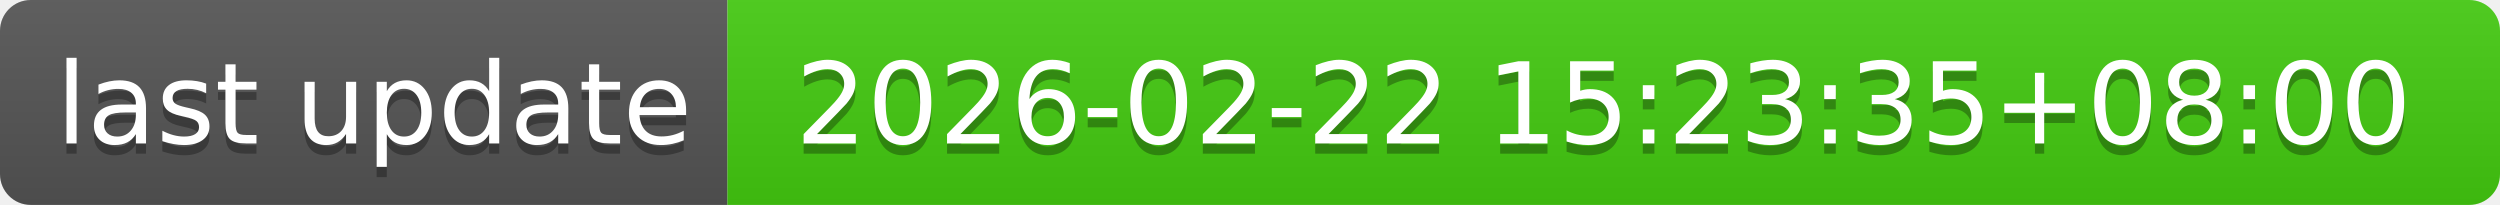
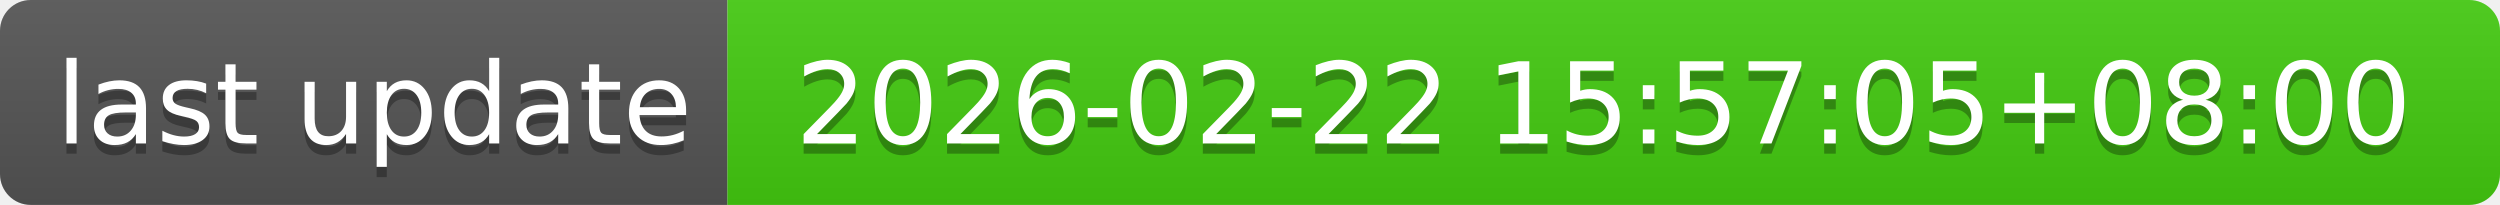
- <svg xmlns="http://www.w3.org/2000/svg" width="244" height="20" role="img" aria-label="last update: 2026-02-22 15:23:35+08:00">
+ <svg xmlns="http://www.w3.org/2000/svg" width="244" height="20" role="img" aria-label="last update: 2026-02-22 15:57:05+08:00">
  <linearGradient id="s" x2="0" y2="100%">
    <stop offset="0" stop-color="#bbb" stop-opacity=".1" />
    <stop offset="1" stop-opacity=".1" />
  </linearGradient>
  <clipPath id="r">
    <rect width="244" height="20" rx="3" fill="#fff" />
  </clipPath>
  <g clip-path="url(#r)">
    <rect width="71" height="20" fill="#555" />
    <rect x="71" width="173" height="20" fill="#4c1" />
    <rect width="244" height="20" fill="url(#s)" />
  </g>
  <g fill="#fff" text-anchor="middle" font-family="Verdana,Geneva,DejaVu Sans,sans-serif" text-rendering="geometricPrecision" font-size="110">
    <text aria-hidden="true" x="365" y="150" fill="#010101" fill-opacity=".3" transform="scale(.1)" textLength="610">last update</text>
    <text x="365" y="140" transform="scale(.1)" fill="#fff" textLength="610">last update</text>
-     <text aria-hidden="true" x="1565" y="150" fill="#010101" fill-opacity=".3" transform="scale(.1)" textLength="1630">2026-02-22 15:23:35+08:00</text>
-     <text x="1565" y="140" transform="scale(.1)" fill="#fff" textLength="1630">2026-02-22 15:23:35+08:00</text>
+     <text aria-hidden="true" x="1565" y="150" fill="#010101" fill-opacity=".3" transform="scale(.1)" textLength="1630">2026-02-22 15:57:05+08:00</text>
+     <text x="1565" y="140" transform="scale(.1)" fill="#fff" textLength="1630">2026-02-22 15:57:05+08:00</text>
  </g>
</svg>
